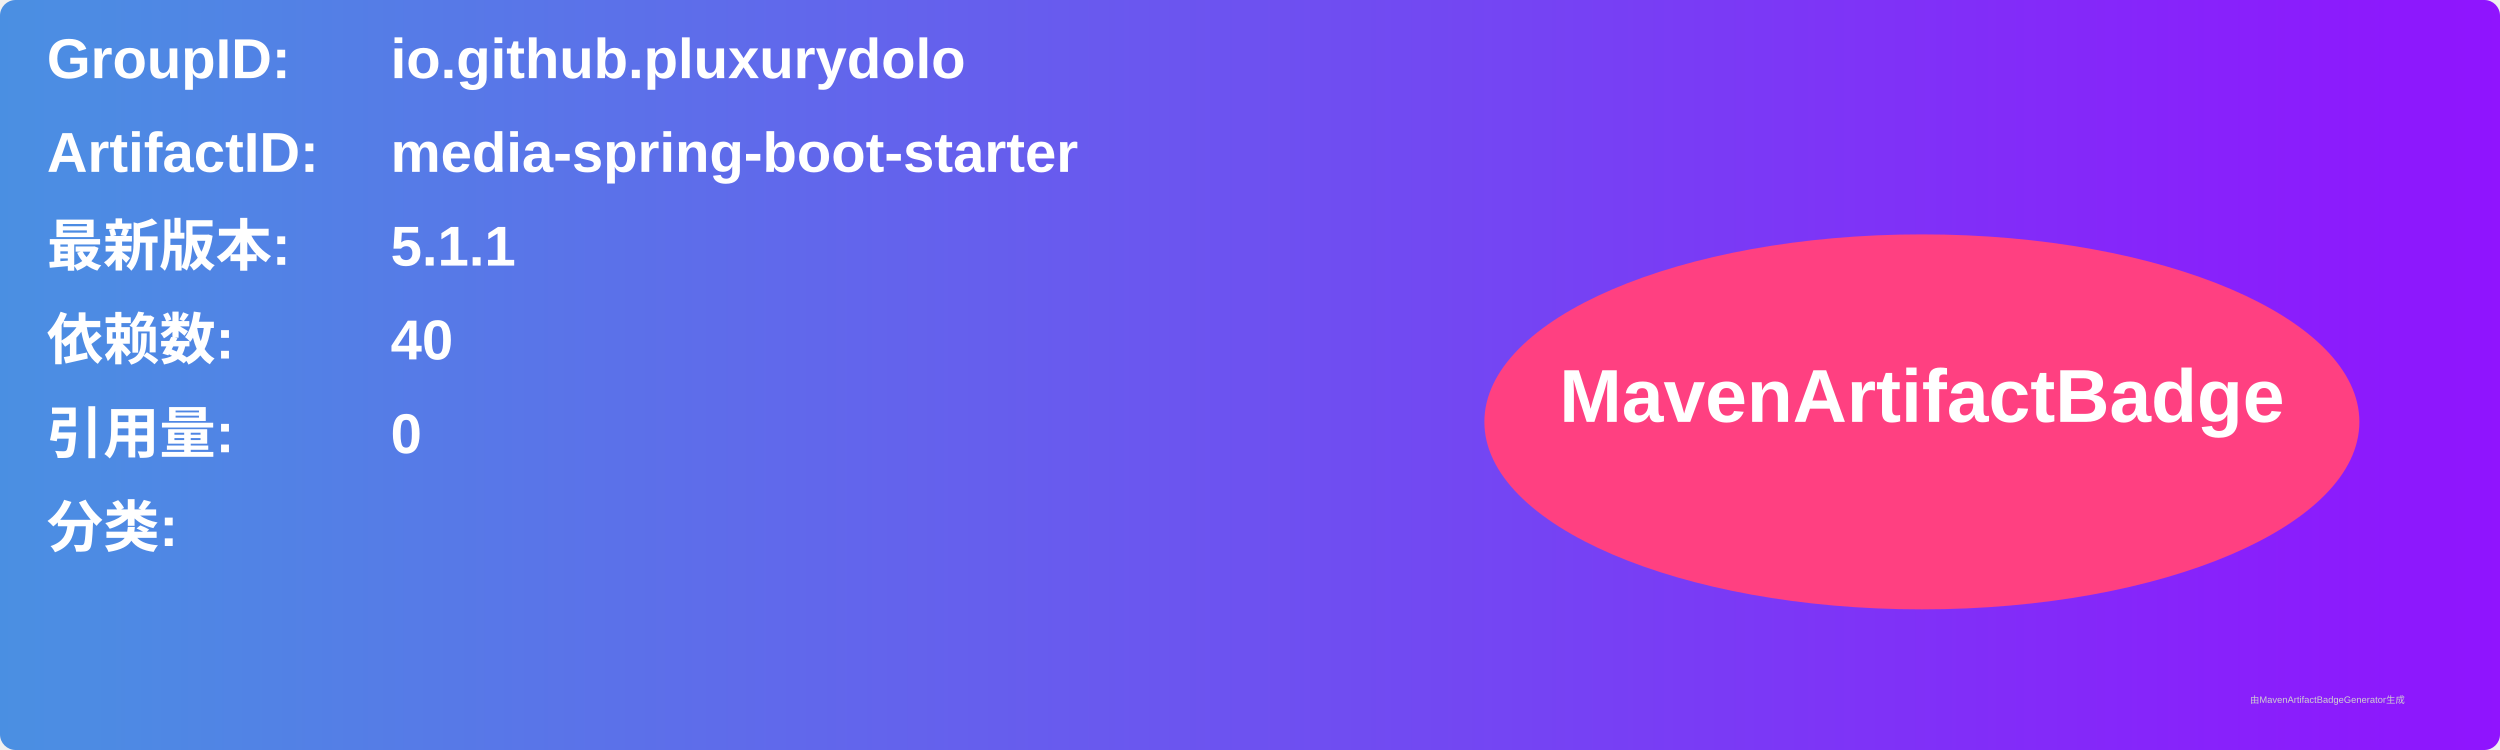
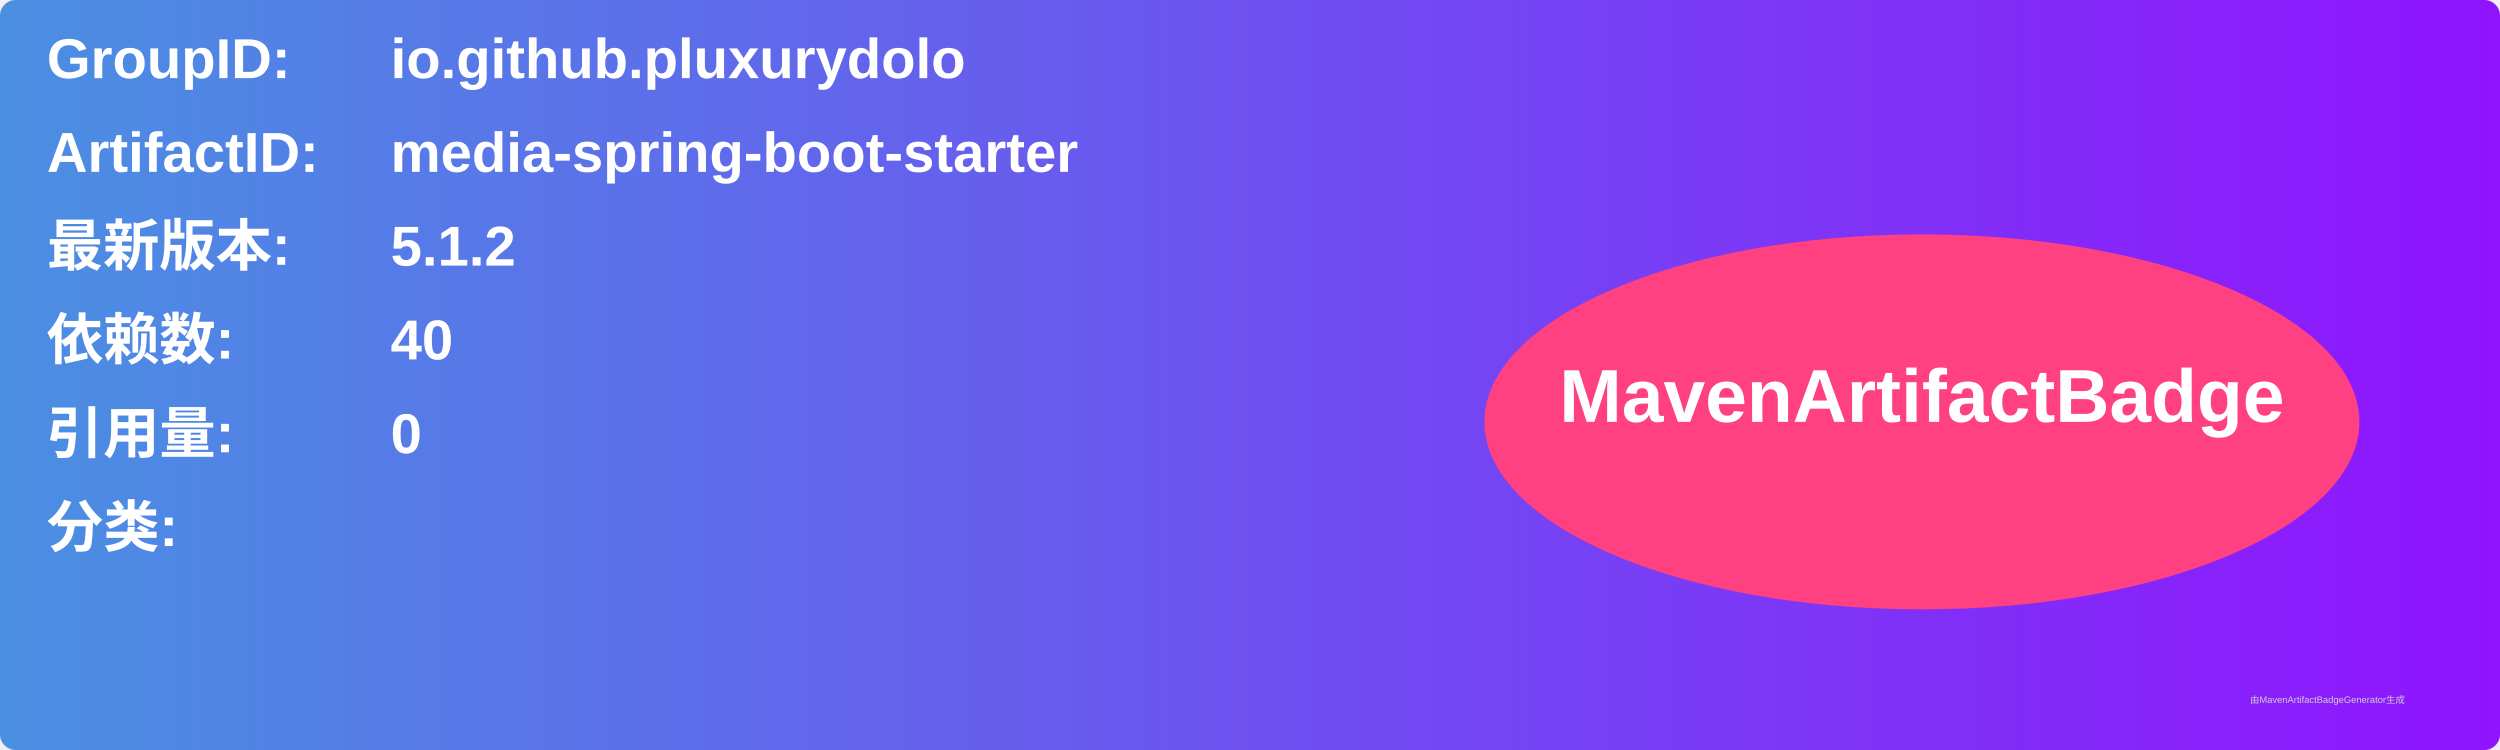
<svg xmlns="http://www.w3.org/2000/svg" width="800" height="240" viewBox="0 0 800 240">
  <linearGradient id="grad" x1="0%" y1="0%" x2="100%" y2="0%">
    <stop offset="0%" stop-color="#4a90e2" />
    <stop offset="100%" stop-color="#9013fe" />
  </linearGradient>
  <rect width="100%" height="100%" rx="5" ry="5" fill="url(#grad)" />
  <g transform="translate(15, 15)">
    <text x="0" y="10" font-family="Arial" font-size="18" fill="white" font-weight="bold" width="260">GroupID:</text>
    <text x="110" y="10" font-family="Arial" font-size="18" fill="white" font-weight="bold" width="460">io.github.pluxurydolo</text>
    <text x="0" y="40" font-family="Arial" font-size="18" fill="white" font-weight="bold" width="260">ArtifactID:</text>
    <text x="110" y="40" font-family="Arial" font-size="18" fill="white" font-weight="bold" width="460">media-spring-boot-starter</text>
    <text x="0" y="70" font-family="Arial" font-size="18" fill="white" font-weight="bold">最新版本:</text>
    <text x="110" y="70" font-family="Arial" font-size="18" fill="white" font-weight="bold">
-       <tspan font-weight="bold">5.1.1</tspan>
+       <tspan font-weight="bold">5.1.2</tspan>
    </text>
    <text x="0" y="100" font-family="Arial" font-size="18" fill="white" font-weight="bold">依赖数: </text>
    <text x="110" y="100" font-family="Arial" font-size="18" fill="white">
      <tspan font-weight="bold">40</tspan>
    </text>
    <text x="0" y="130" font-family="Arial" font-size="18" fill="white" font-weight="bold">引用量: </text>
    <text x="110" y="130" font-family="Arial" font-size="18" fill="white">
      <tspan font-weight="bold">0</tspan>
    </text>
    <text x="0" y="160" font-family="Arial" font-size="18" fill="white" font-weight="bold">分类:</text>
    <text x="10" y="190" font-family="Arial" font-size="10" fill="white">
      <tspan font-weight="bold" />
    </text>
    <ellipse cx="600" cy="120" rx="140" ry="60" fill="#ff4081" />
    <text x="600" y="120" text-anchor="middle" font-family="Arial" font-size="24" fill="white" font-weight="bold">MavenArtifactBadge</text>
  </g>
  <text x="720" y="225" font-family="Arial" font-size="3" fill="#d0d0d0">由MavenArtifactBadgeGenerator生成</text>
</svg>
